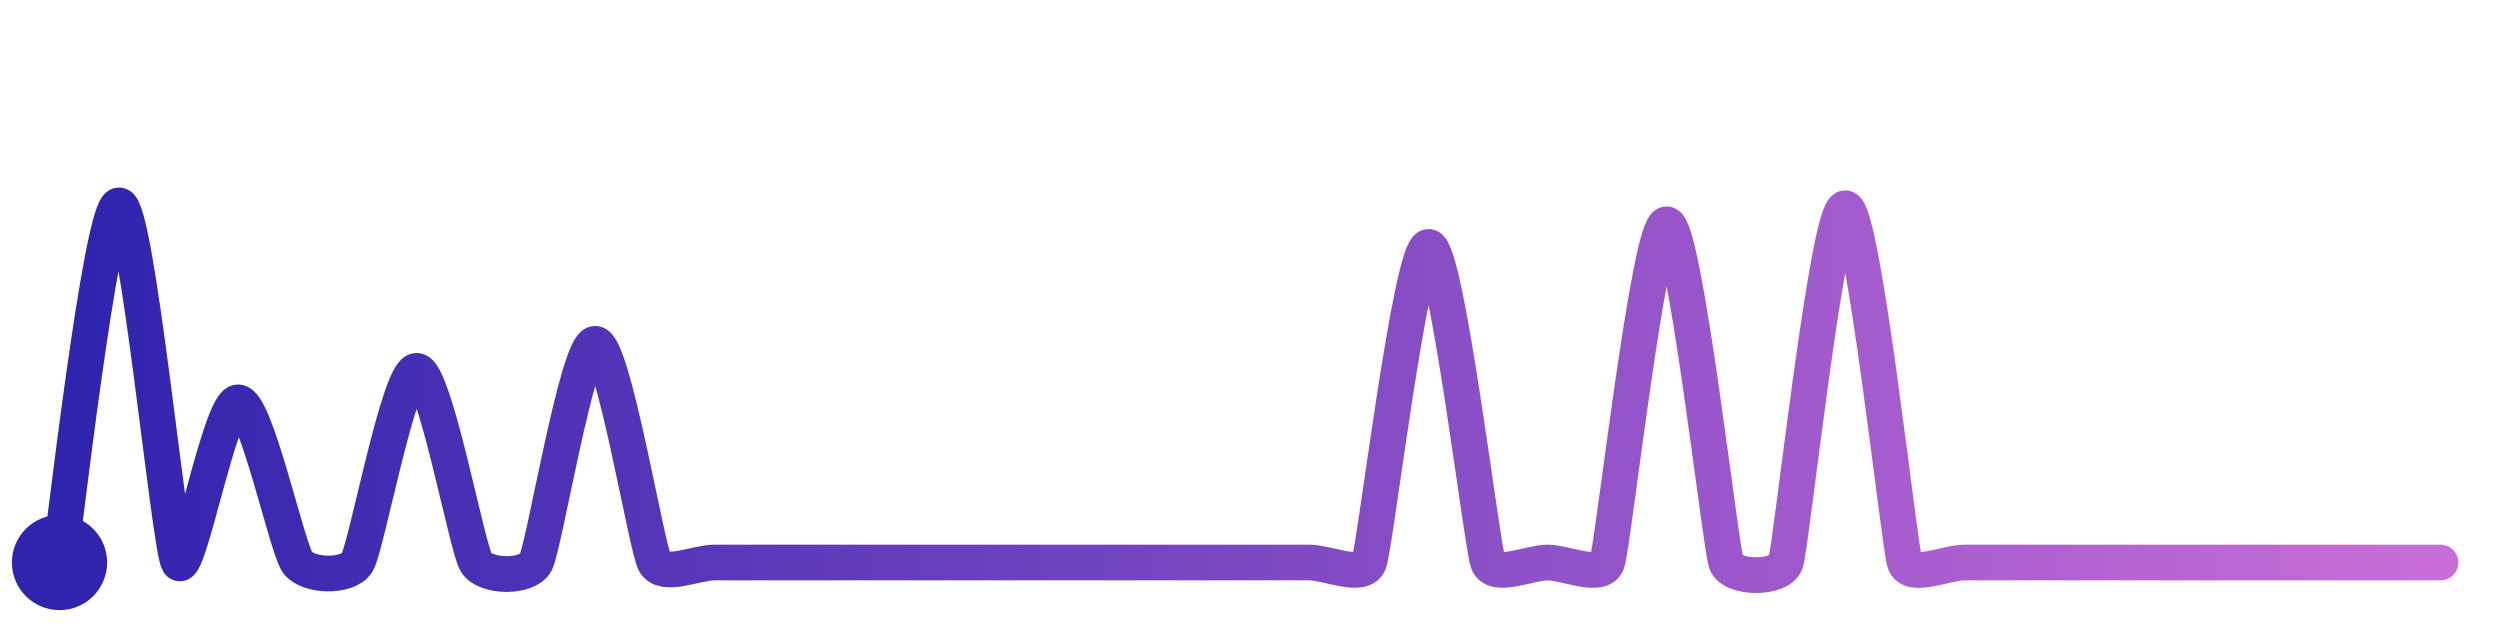
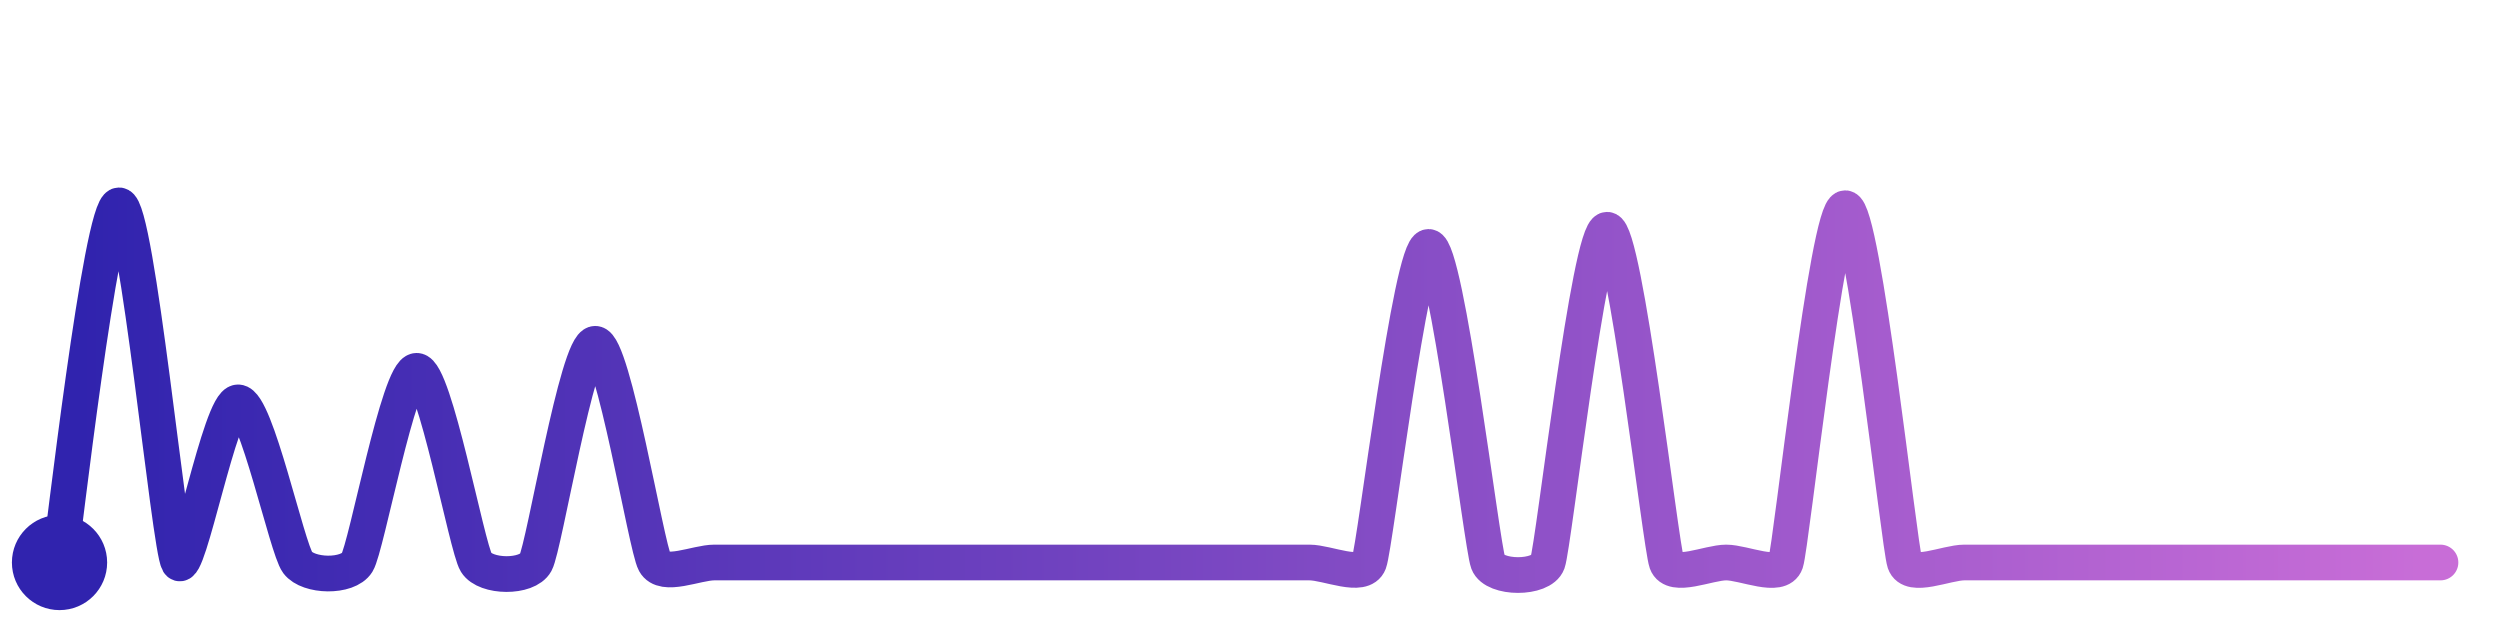
<svg xmlns="http://www.w3.org/2000/svg" width="200" height="50" viewBox="0 0 210 50">
  <defs>
    <linearGradient id="stroke" x1="0%" y1="0%" x2="100%" y2="0%">
      <stop stop-color="#3023AE" offset="0%" />
      <stop stop-color="#C86DD7" offset="100%" />
    </linearGradient>
  </defs>
-   <path stroke="url(#stroke)" stroke-width="3" stroke-linejoin="round" stroke-linecap="round" d="M5.00 46 C 5.25 44.52, 8.50 16.00, 10.00 16.00 S 14.22 44.72, 15.00 46.00 S 18.50 32.55, 20.00 32.55 S 24.10 44.80, 25.00 46.00 S 29.21 47.27, 30.00 46.00 S 33.50 29.90, 35.00 29.90 S 39.21 44.73, 40.00 46.00 S 44.28 47.32, 45.00 46.00 S 48.50 27.63, 50.00 27.63 S 54.28 44.68, 55.00 46.00 S 58.50 46.00, 60.00 46.00 S 63.50 46.00, 65.00 46.00 S 68.50 46.00, 70.00 46.00 S 73.50 46.00, 75.00 46.00 S 78.50 46.00, 80.00 46.00 S 83.50 46.00, 85.00 46.00 S 88.50 46.00, 90.00 46.00 S 93.50 46.00, 95.00 46.00 S 98.50 46.00, 100.00 46.00 S 103.50 46.00, 105.00 46.00 S 108.50 46.00, 110.00 46.00 S 114.47 47.40, 115.00 46.00 S 118.50 19.49, 120.00 19.49 S 124.47 44.60, 125.00 46.00 S 128.50 46.00, 130.00 46.00 S 134.50 47.41, 135.00 46.00 S 138.50 17.59, 140.00 17.59 S 144.50 44.59, 145.00 46.00 S 149.52 47.42, 150.00 46.00 S 153.50 16.24, 155.00 16.24 S 159.52 44.58, 160.00 46.00 S 163.50 46.00, 165.00 46.00 S 168.50 46.00, 170.00 46.00 S 173.50 46.00, 175.00 46.00 S 178.50 46.00, 180.00 46.00 S 183.50 46.00, 185.00 46.00 S 188.50 46.00, 190.00 46.00 S 193.50 46.00, 195.00 46.00 S 198.50 46.00, 200.00 46.00 S 203.50 46.00, 205.00 46.00" fill="none">
-     <animate attributeName="stroke-dashoffset" from="468.809" to="0" dur="2.2s" />
-     <animate attributeName="stroke-dasharray" from="468.809" to="468.809" />
+   <path stroke="url(#stroke)" stroke-width="3" stroke-linejoin="round" stroke-linecap="round" d="M5.00 46 C 5.25 44.52, 8.50 16.00, 10.00 16.00 S 14.22 44.72, 15.00 46.00 S 18.50 32.55, 20.00 32.55 S 24.10 44.80, 25.00 46.00 S 29.21 47.27, 30.00 46.00 S 33.50 29.90, 35.00 29.90 S 39.21 44.73, 40.00 46.00 S 44.28 47.32, 45.00 46.00 S 48.50 27.63, 50.00 27.63 S 54.28 44.68, 55.00 46.00 S 58.50 46.00, 60.00 46.00 S 63.50 46.00, 65.00 46.00 S 68.50 46.00, 70.00 46.00 S 73.50 46.00, 75.00 46.00 S 78.50 46.00, 80.00 46.00 S 83.50 46.00, 85.00 46.00 S 88.50 46.00, 90.00 46.00 S 93.50 46.00, 95.00 46.00 S 98.50 46.00, 100.00 46.00 S 103.50 46.00, 105.00 46.00 S 108.50 46.00, 110.00 46.00 S 114.47 47.40, 115.00 46.00 S 118.50 19.49, 120.00 19.49 S 124.47 44.60, 125.00 46.00 S 129.49 47.41, 130.00 46.00 S 133.50 18.05, 135.00 18.05 S 139.49 44.59, 140.00 46.00 S 143.50 46.00, 145.00 46.00 S 149.52 47.42, 150.00 46.00 S 153.50 16.24, 155.00 16.24 S 159.52 44.58, 160.00 46.00 S 163.50 46.00, 165.00 46.00 S 168.50 46.00, 170.00 46.00 S 173.50 46.00, 175.00 46.00 S 178.50 46.00, 180.00 46.00 S 183.50 46.00, 185.00 46.00 S 188.50 46.00, 190.00 46.00 S 193.50 46.00, 195.00 46.00 S 198.50 46.00, 200.00 46.00 S 203.50 46.00, 205.00 46.00" fill="none">
+     <animate attributeName="stroke-dashoffset" from="467.902" to="0" dur="2.2s" />
+     <animate attributeName="stroke-dasharray" from="467.902" to="467.902" />
  </path>
  <circle r="4" cx="5" cy="46" fill="#3023AE" />
  <circle r="4" cx="205" cy="46" fill="#C86DD7" opacity="0">
    <animate attributeName="opacity" from="0" to="1" dur="0.1s" begin="2.2s" fill="freeze" />
  </circle>
</svg>
